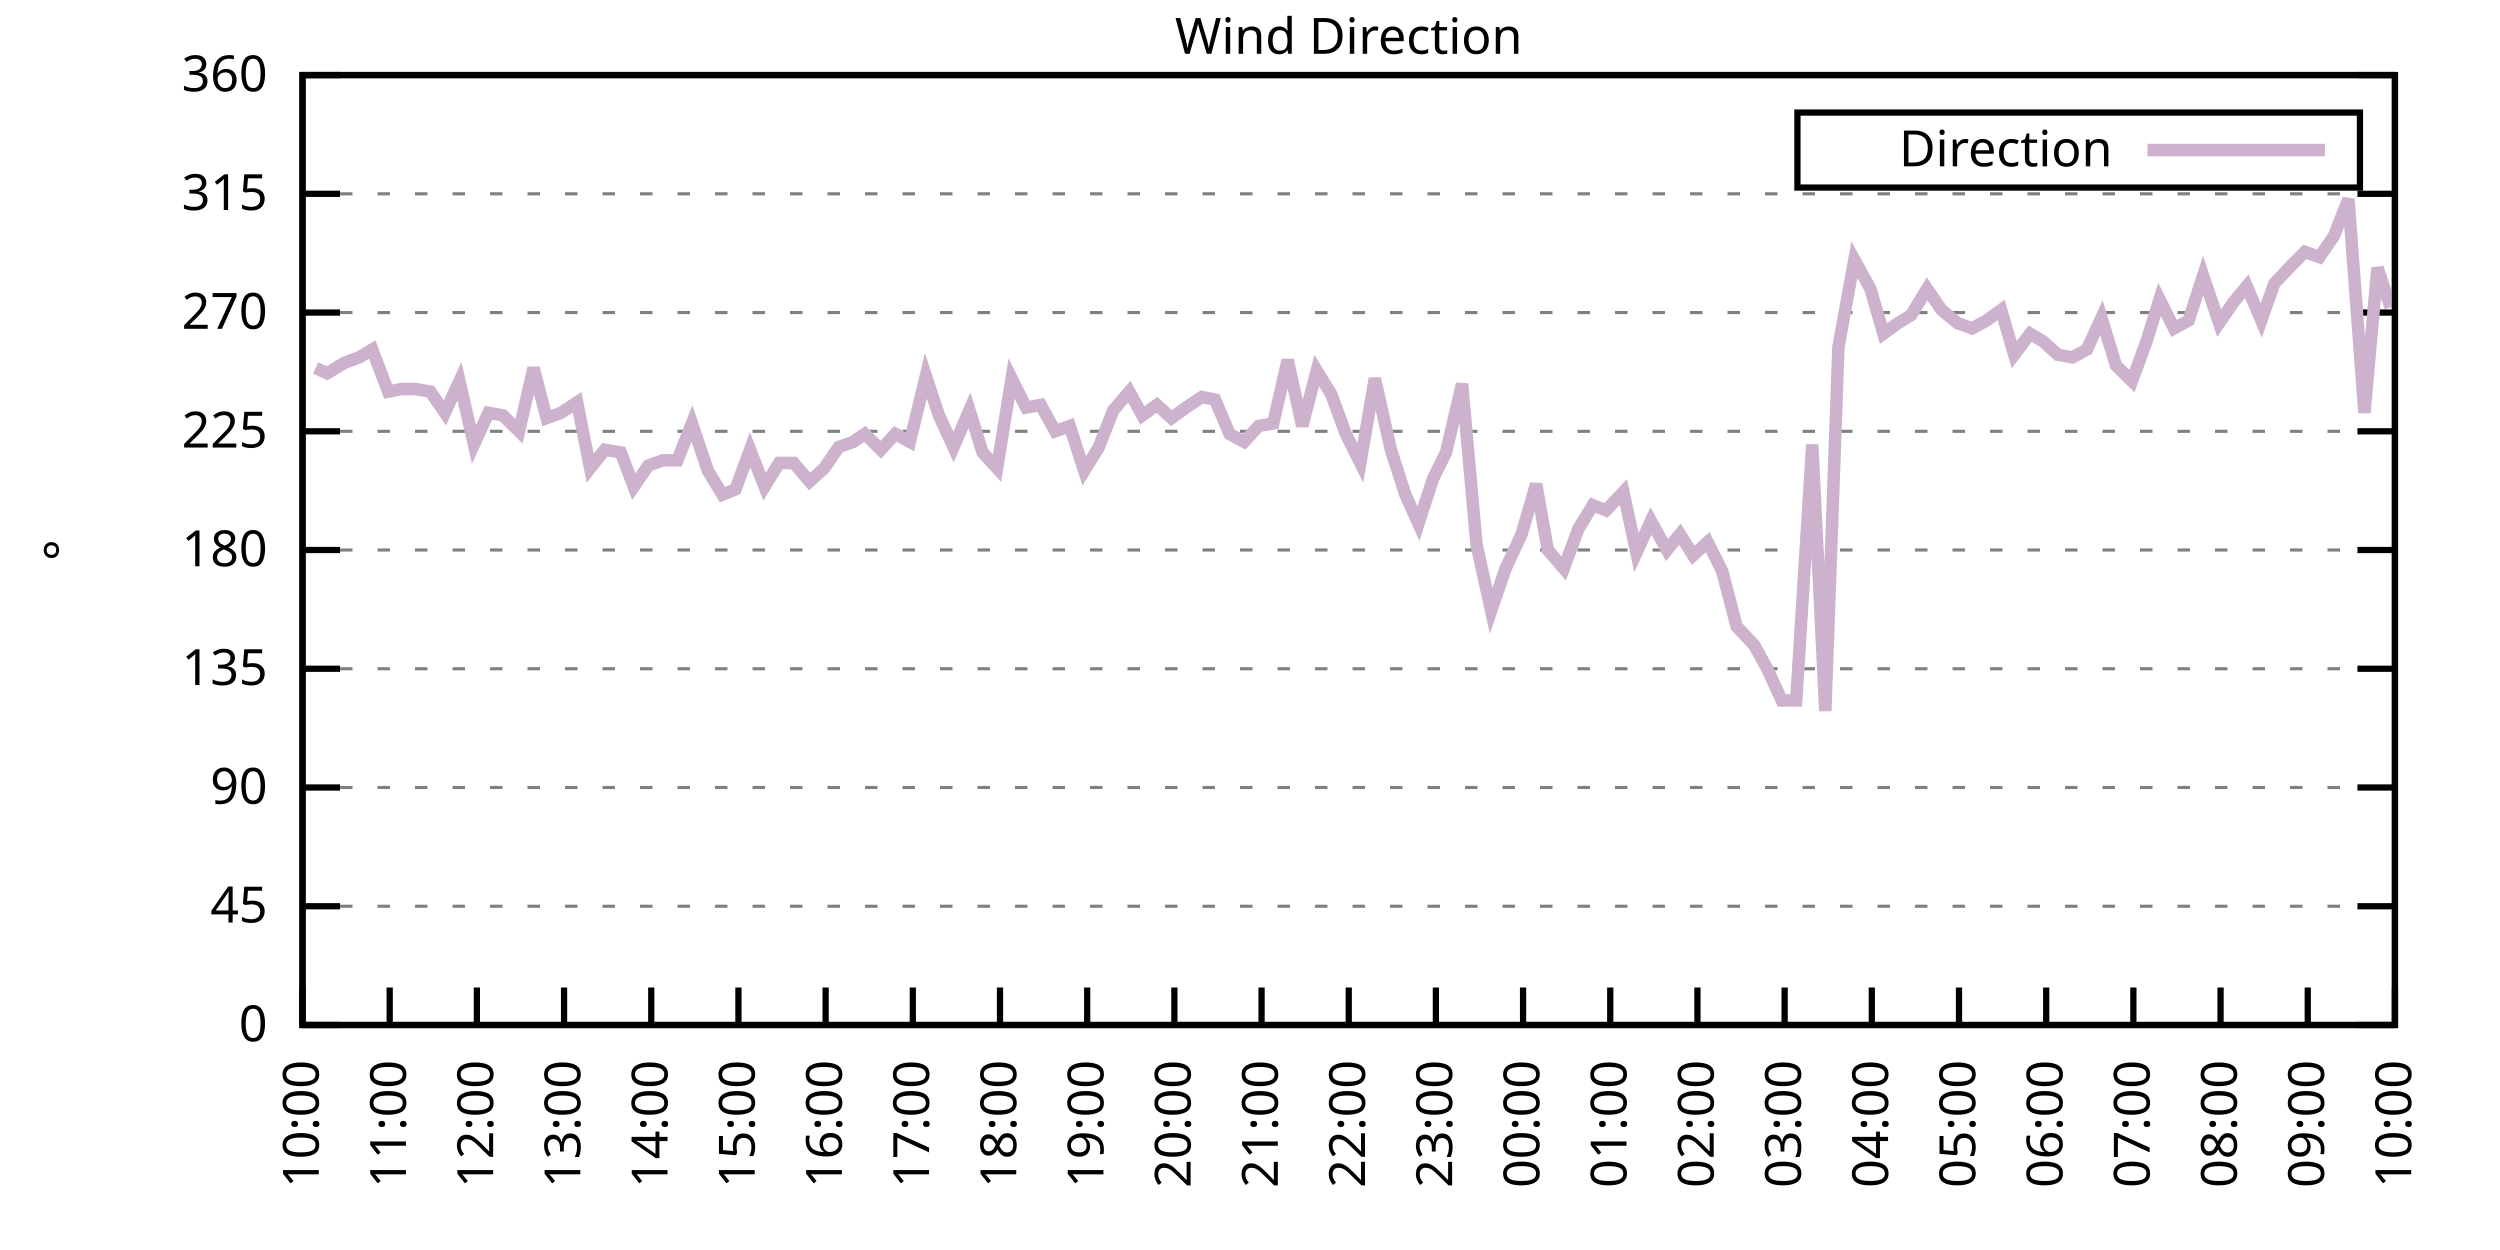
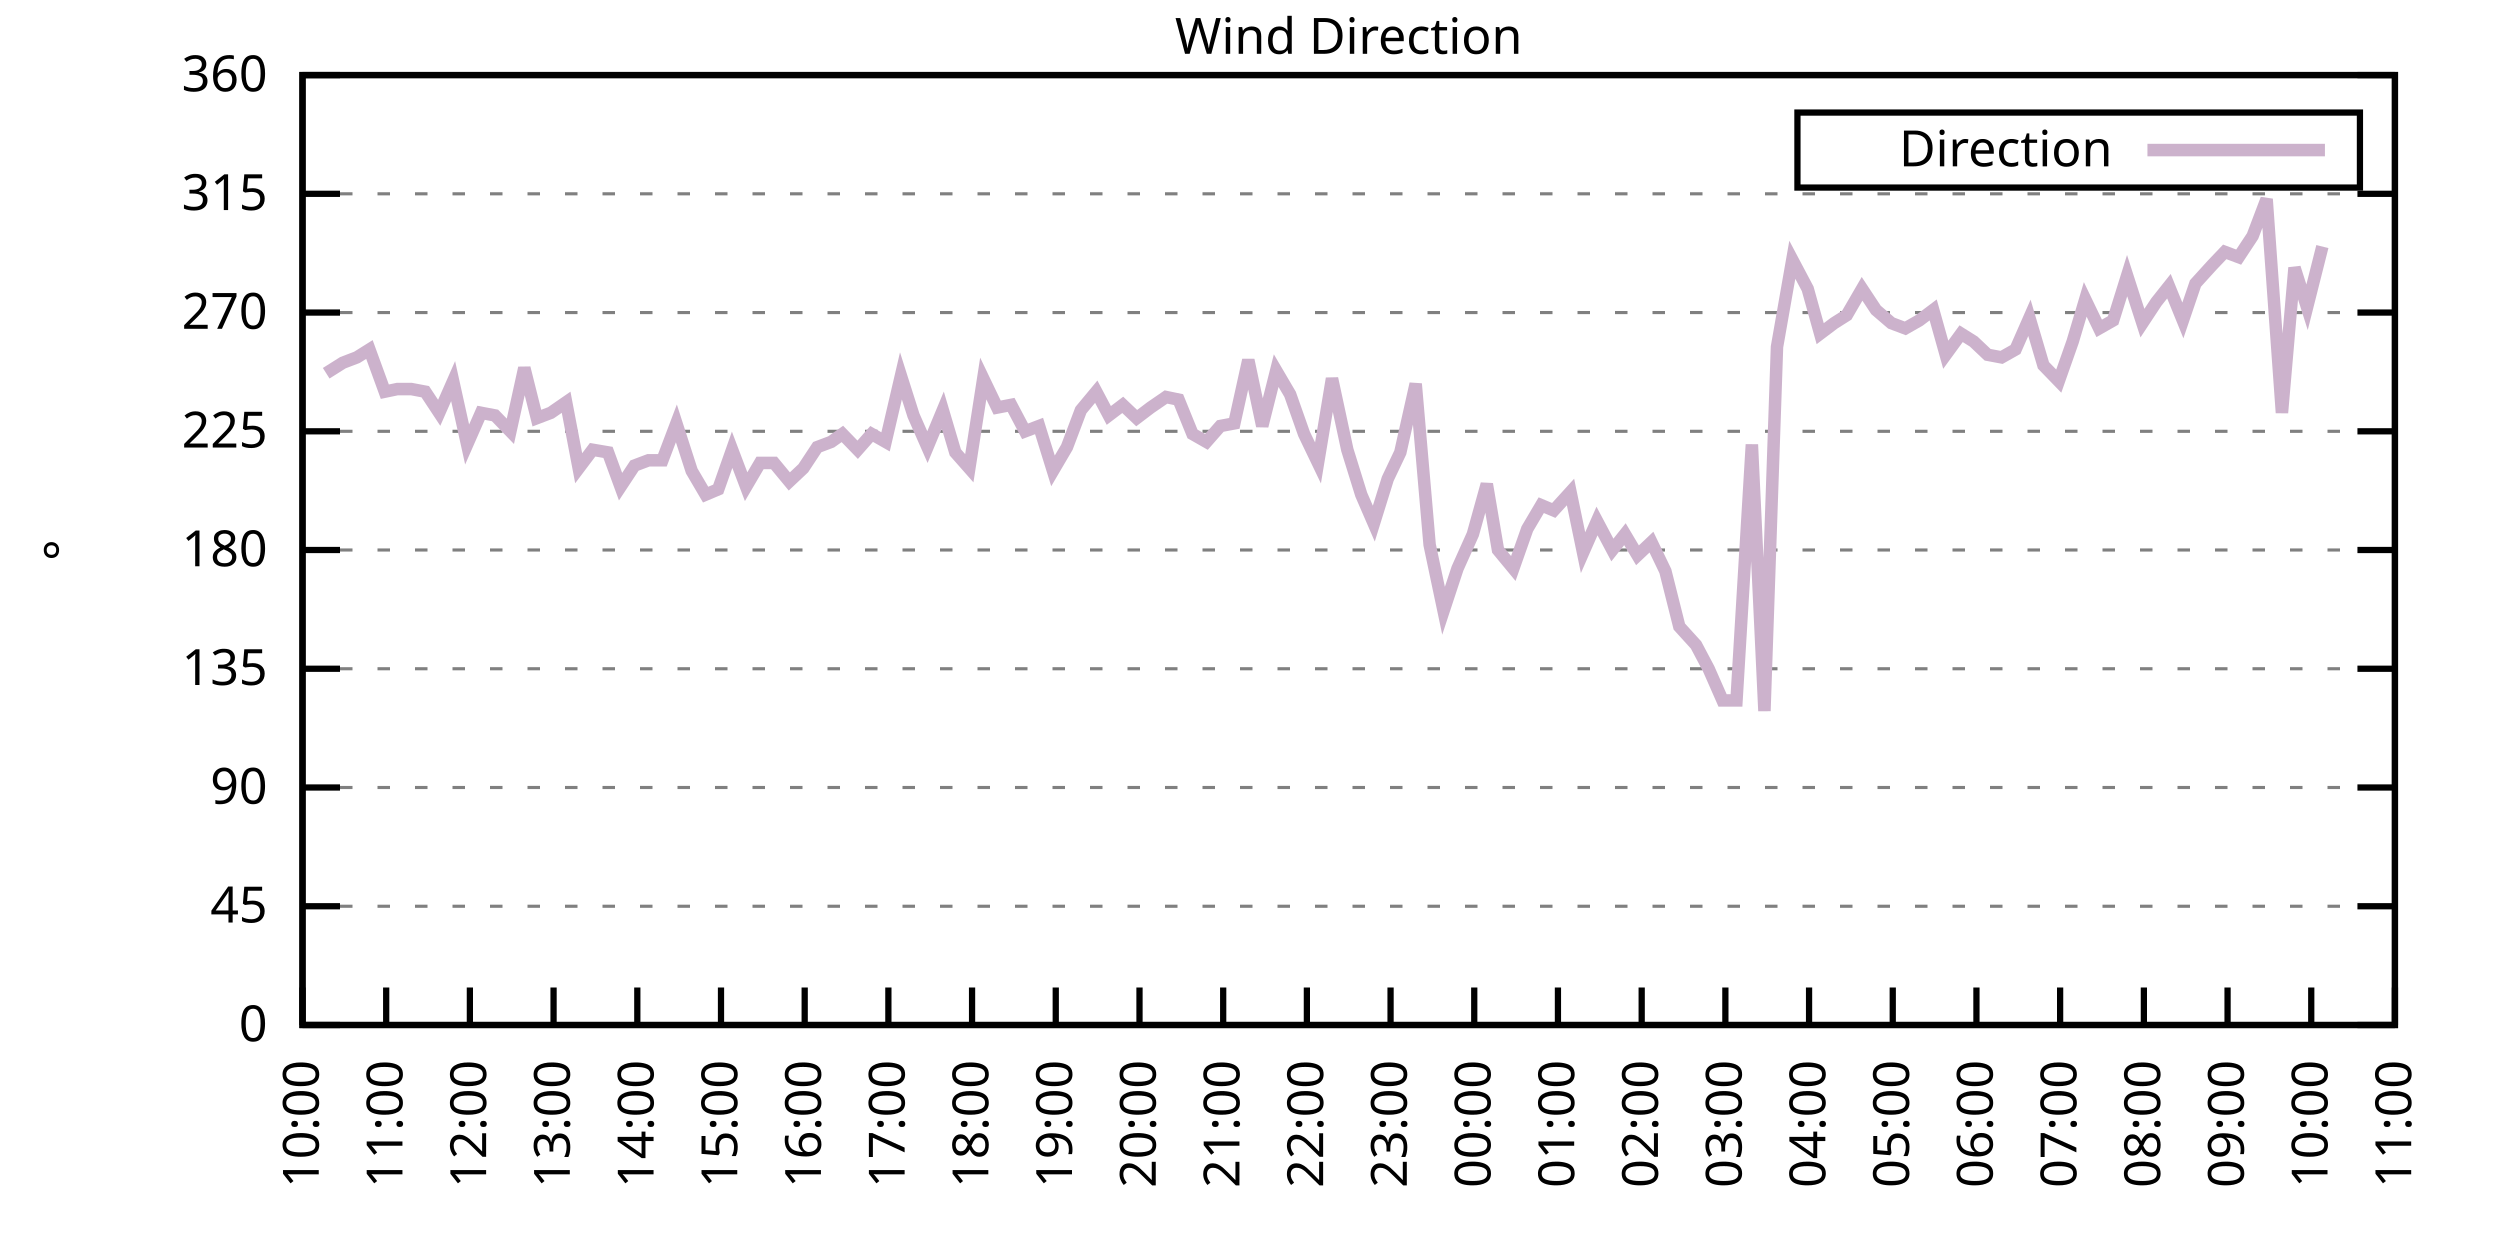
<svg xmlns="http://www.w3.org/2000/svg" xmlns:xlink="http://www.w3.org/1999/xlink" width="400" height="200" viewBox="0 0 400 200">
  <g id="gnuplot_canvas">
    <rect x="0" y="0" width="400" height="200" fill="none" />
    <defs>
      <circle id="gpDot" r="0.5" stroke-width="0.5" stroke="currentColor" />
      <path id="gpPt0" stroke-width="0.333" stroke="currentColor" d="M-1,0 h2 M0,-1 v2" />
      <path id="gpPt1" stroke-width="0.333" stroke="currentColor" d="M-1,-1 L1,1 M1,-1 L-1,1" />
      <path id="gpPt2" stroke-width="0.333" stroke="currentColor" d="M-1,0 L1,0 M0,-1 L0,1 M-1,-1 L1,1 M-1,1 L1,-1" />
      <rect id="gpPt3" stroke-width="0.333" stroke="currentColor" x="-1" y="-1" width="2" height="2" />
      <rect id="gpPt4" stroke-width="0.333" stroke="currentColor" fill="currentColor" x="-1" y="-1" width="2" height="2" />
      <circle id="gpPt5" stroke-width="0.333" stroke="currentColor" cx="0" cy="0" r="1" />
      <use xlink:href="#gpPt5" id="gpPt6" fill="currentColor" stroke="none" />
      <path id="gpPt7" stroke-width="0.333" stroke="currentColor" d="M0,-1.33 L-1.33,0.67 L1.33,0.67 z" />
      <use xlink:href="#gpPt7" id="gpPt8" fill="currentColor" stroke="none" />
      <use xlink:href="#gpPt7" id="gpPt9" stroke="currentColor" transform="rotate(180)" />
      <use xlink:href="#gpPt9" id="gpPt10" fill="currentColor" stroke="none" />
      <use xlink:href="#gpPt3" id="gpPt11" stroke="currentColor" transform="rotate(45)" />
      <use xlink:href="#gpPt11" id="gpPt12" fill="currentColor" stroke="none" />
      <path id="gpPt13" stroke-width="0.333" stroke="currentColor" d="M0,1.330 L1.265,0.411 L0.782,-1.067 L-0.782,-1.076 L-1.265,0.411 z" />
      <use xlink:href="#gpPt13" id="gpPt14" fill="currentColor" stroke="none" />
      <filter id="textbox" filterUnits="objectBoundingBox" x="0" y="0" height="1" width="1">
        <feFlood flood-color="white" flood-opacity="1" result="bgnd" />
        <feComposite in="SourceGraphic" in2="bgnd" operator="atop" />
      </filter>
      <filter id="greybox" filterUnits="objectBoundingBox" x="0" y="0" height="1" width="1">
        <feFlood flood-color="lightgrey" flood-opacity="1" result="grey" />
        <feComposite in="SourceGraphic" in2="grey" operator="atop" />
      </filter>
    </defs>
    <g fill="none" color="white" stroke="currentColor" stroke-width="1.00" stroke-linecap="butt" stroke-linejoin="miter">
</g>
    <g fill="none" color="black" stroke="currentColor" stroke-width="1.00" stroke-linecap="butt" stroke-linejoin="miter">
      <g stroke="none" shape-rendering="crispEdges">
        <polygon fill="rgb(255, 255, 255)" points="48.40,164.00 383.18,164.00 383.18,12.02 48.40,12.02 " />
      </g>
    </g>
    <g fill="none" color="black" stroke="currentColor" stroke-width="1.00" stroke-linecap="butt" stroke-linejoin="miter">
</g>
    <g fill="none" color="black" stroke="black" stroke-width="0.50" stroke-linecap="butt" stroke-linejoin="miter">
</g>
    <g fill="none" color="gray" stroke="currentColor" stroke-width="0.50" stroke-linecap="butt" stroke-linejoin="miter">
      <path stroke="gray" stroke-dasharray="2,4" class="gridline" d="M48.40,164.00 L383.19,164.00  " />
    </g>
    <g fill="none" color="gray" stroke="gray" stroke-width="1.00" stroke-linecap="butt" stroke-linejoin="miter">
</g>
    <g fill="none" color="black" stroke="currentColor" stroke-width="1.00" stroke-linecap="butt" stroke-linejoin="miter">
      <path stroke="black" d="M48.40,164.00 L54.40,164.00 M383.19,164.00 L377.19,164.00  " />
      <g transform="translate(42.80,166.60)" stroke="none" fill="black" font-family="Sans" font-size="8.00" text-anchor="end">
        <text>
          <tspan font-family="Sans"> 0</tspan>
        </text>
      </g>
    </g>
    <g fill="none" color="black" stroke="currentColor" stroke-width="1.00" stroke-linecap="butt" stroke-linejoin="miter">
</g>
    <g fill="none" color="black" stroke="black" stroke-width="0.50" stroke-linecap="butt" stroke-linejoin="miter">
</g>
    <g fill="none" color="gray" stroke="currentColor" stroke-width="0.50" stroke-linecap="butt" stroke-linejoin="miter">
      <path stroke="gray" stroke-dasharray="2,4" class="gridline" d="M48.40,145.00 L383.19,145.00  " />
    </g>
    <g fill="none" color="gray" stroke="gray" stroke-width="1.00" stroke-linecap="butt" stroke-linejoin="miter">
</g>
    <g fill="none" color="black" stroke="currentColor" stroke-width="1.00" stroke-linecap="butt" stroke-linejoin="miter">
      <path stroke="black" d="M48.40,145.00 L54.40,145.00 M383.19,145.00 L377.19,145.00  " />
      <g transform="translate(42.80,147.60)" stroke="none" fill="black" font-family="Sans" font-size="8.00" text-anchor="end">
        <text>
          <tspan font-family="Sans"> 45</tspan>
        </text>
      </g>
    </g>
    <g fill="none" color="black" stroke="currentColor" stroke-width="1.00" stroke-linecap="butt" stroke-linejoin="miter">
</g>
    <g fill="none" color="black" stroke="black" stroke-width="0.50" stroke-linecap="butt" stroke-linejoin="miter">
</g>
    <g fill="none" color="gray" stroke="currentColor" stroke-width="0.50" stroke-linecap="butt" stroke-linejoin="miter">
      <path stroke="gray" stroke-dasharray="2,4" class="gridline" d="M48.40,126.00 L383.19,126.00  " />
    </g>
    <g fill="none" color="gray" stroke="gray" stroke-width="1.00" stroke-linecap="butt" stroke-linejoin="miter">
</g>
    <g fill="none" color="black" stroke="currentColor" stroke-width="1.00" stroke-linecap="butt" stroke-linejoin="miter">
      <path stroke="black" d="M48.40,126.00 L54.40,126.00 M383.19,126.00 L377.19,126.00  " />
      <g transform="translate(42.80,128.60)" stroke="none" fill="black" font-family="Sans" font-size="8.00" text-anchor="end">
        <text>
          <tspan font-family="Sans"> 90</tspan>
        </text>
      </g>
    </g>
    <g fill="none" color="black" stroke="currentColor" stroke-width="1.00" stroke-linecap="butt" stroke-linejoin="miter">
</g>
    <g fill="none" color="black" stroke="black" stroke-width="0.50" stroke-linecap="butt" stroke-linejoin="miter">
</g>
    <g fill="none" color="gray" stroke="currentColor" stroke-width="0.50" stroke-linecap="butt" stroke-linejoin="miter">
      <path stroke="gray" stroke-dasharray="2,4" class="gridline" d="M48.40,107.00 L383.19,107.00  " />
    </g>
    <g fill="none" color="gray" stroke="gray" stroke-width="1.00" stroke-linecap="butt" stroke-linejoin="miter">
</g>
    <g fill="none" color="black" stroke="currentColor" stroke-width="1.00" stroke-linecap="butt" stroke-linejoin="miter">
      <path stroke="black" d="M48.40,107.00 L54.40,107.00 M383.19,107.00 L377.19,107.00  " />
      <g transform="translate(42.80,109.60)" stroke="none" fill="black" font-family="Sans" font-size="8.00" text-anchor="end">
        <text>
          <tspan font-family="Sans"> 135</tspan>
        </text>
      </g>
    </g>
    <g fill="none" color="black" stroke="currentColor" stroke-width="1.00" stroke-linecap="butt" stroke-linejoin="miter">
</g>
    <g fill="none" color="black" stroke="black" stroke-width="0.50" stroke-linecap="butt" stroke-linejoin="miter">
</g>
    <g fill="none" color="gray" stroke="currentColor" stroke-width="0.50" stroke-linecap="butt" stroke-linejoin="miter">
      <path stroke="gray" stroke-dasharray="2,4" class="gridline" d="M48.40,88.00 L383.19,88.00  " />
    </g>
    <g fill="none" color="gray" stroke="gray" stroke-width="1.00" stroke-linecap="butt" stroke-linejoin="miter">
</g>
    <g fill="none" color="black" stroke="currentColor" stroke-width="1.00" stroke-linecap="butt" stroke-linejoin="miter">
      <path stroke="black" d="M48.40,88.00 L54.40,88.00 M383.19,88.00 L377.19,88.00  " />
      <g transform="translate(42.80,90.60)" stroke="none" fill="black" font-family="Sans" font-size="8.00" text-anchor="end">
        <text>
          <tspan font-family="Sans"> 180</tspan>
        </text>
      </g>
    </g>
    <g fill="none" color="black" stroke="currentColor" stroke-width="1.00" stroke-linecap="butt" stroke-linejoin="miter">
</g>
    <g fill="none" color="black" stroke="black" stroke-width="0.50" stroke-linecap="butt" stroke-linejoin="miter">
</g>
    <g fill="none" color="gray" stroke="currentColor" stroke-width="0.50" stroke-linecap="butt" stroke-linejoin="miter">
      <path stroke="gray" stroke-dasharray="2,4" class="gridline" d="M48.40,69.01 L383.19,69.01  " />
    </g>
    <g fill="none" color="gray" stroke="gray" stroke-width="1.00" stroke-linecap="butt" stroke-linejoin="miter">
</g>
    <g fill="none" color="black" stroke="currentColor" stroke-width="1.00" stroke-linecap="butt" stroke-linejoin="miter">
      <path stroke="black" d="M48.40,69.01 L54.40,69.01 M383.19,69.01 L377.19,69.01  " />
      <g transform="translate(42.80,71.61)" stroke="none" fill="black" font-family="Sans" font-size="8.00" text-anchor="end">
        <text>
          <tspan font-family="Sans"> 225</tspan>
        </text>
      </g>
    </g>
    <g fill="none" color="black" stroke="currentColor" stroke-width="1.00" stroke-linecap="butt" stroke-linejoin="miter">
</g>
    <g fill="none" color="black" stroke="black" stroke-width="0.50" stroke-linecap="butt" stroke-linejoin="miter">
</g>
    <g fill="none" color="gray" stroke="currentColor" stroke-width="0.50" stroke-linecap="butt" stroke-linejoin="miter">
      <path stroke="gray" stroke-dasharray="2,4" class="gridline" d="M48.40,50.01 L383.19,50.01  " />
    </g>
    <g fill="none" color="gray" stroke="gray" stroke-width="1.00" stroke-linecap="butt" stroke-linejoin="miter">
</g>
    <g fill="none" color="black" stroke="currentColor" stroke-width="1.00" stroke-linecap="butt" stroke-linejoin="miter">
      <path stroke="black" d="M48.40,50.01 L54.40,50.01 M383.19,50.01 L377.19,50.01  " />
      <g transform="translate(42.80,52.61)" stroke="none" fill="black" font-family="Sans" font-size="8.00" text-anchor="end">
        <text>
          <tspan font-family="Sans"> 270</tspan>
        </text>
      </g>
    </g>
    <g fill="none" color="black" stroke="currentColor" stroke-width="1.00" stroke-linecap="butt" stroke-linejoin="miter">
</g>
    <g fill="none" color="black" stroke="black" stroke-width="0.50" stroke-linecap="butt" stroke-linejoin="miter">
</g>
    <g fill="none" color="gray" stroke="currentColor" stroke-width="0.50" stroke-linecap="butt" stroke-linejoin="miter">
      <path stroke="gray" stroke-dasharray="2,4" class="gridline" d="M48.40,31.01 L383.19,31.01  " />
    </g>
    <g fill="none" color="gray" stroke="gray" stroke-width="1.00" stroke-linecap="butt" stroke-linejoin="miter">
</g>
    <g fill="none" color="black" stroke="currentColor" stroke-width="1.00" stroke-linecap="butt" stroke-linejoin="miter">
      <path stroke="black" d="M48.40,31.01 L54.40,31.01 M383.19,31.01 L377.19,31.01  " />
      <g transform="translate(42.80,33.61)" stroke="none" fill="black" font-family="Sans" font-size="8.00" text-anchor="end">
        <text>
          <tspan font-family="Sans"> 315</tspan>
        </text>
      </g>
    </g>
    <g fill="none" color="black" stroke="currentColor" stroke-width="1.00" stroke-linecap="butt" stroke-linejoin="miter">
</g>
    <g fill="none" color="black" stroke="black" stroke-width="0.50" stroke-linecap="butt" stroke-linejoin="miter">
</g>
    <g fill="none" color="gray" stroke="currentColor" stroke-width="0.50" stroke-linecap="butt" stroke-linejoin="miter">
      <path stroke="gray" stroke-dasharray="2,4" class="gridline" d="M48.40,12.01 L383.19,12.01  " />
    </g>
    <g fill="none" color="gray" stroke="gray" stroke-width="1.00" stroke-linecap="butt" stroke-linejoin="miter">
</g>
    <g fill="none" color="black" stroke="currentColor" stroke-width="1.00" stroke-linecap="butt" stroke-linejoin="miter">
      <path stroke="black" d="M48.40,12.01 L54.40,12.01 M383.19,12.01 L377.19,12.01  " />
      <g transform="translate(42.80,14.61)" stroke="none" fill="black" font-family="Sans" font-size="8.00" text-anchor="end">
        <text>
          <tspan font-family="Sans"> 360</tspan>
        </text>
      </g>
    </g>
    <g fill="none" color="black" stroke="currentColor" stroke-width="1.00" stroke-linecap="butt" stroke-linejoin="miter">
      <path stroke="black" d="M48.40,164.00 L48.40,158.00  " />
      <g transform="translate(51.00,169.60) rotate(270.00)" stroke="none" fill="black" font-family="Sans" font-size="8.00" text-anchor="end">
        <text>
          <tspan font-family="Sans">10:00</tspan>
        </text>
      </g>
    </g>
    <g fill="none" color="black" stroke="currentColor" stroke-width="1.00" stroke-linecap="butt" stroke-linejoin="miter">
-       <path stroke="black" d="M62.35,164.00 L62.35,158.00  " />
-       <g transform="translate(64.95,169.60) rotate(270.00)" stroke="none" fill="black" font-family="Sans" font-size="8.00" text-anchor="end">
+       <path stroke="black" d="M61.79,164.00 L61.79,158.00  " />
+       <g transform="translate(64.39,169.60) rotate(270.00)" stroke="none" fill="black" font-family="Sans" font-size="8.00" text-anchor="end">
        <text>
          <tspan font-family="Sans">11:00</tspan>
        </text>
      </g>
    </g>
    <g fill="none" color="black" stroke="currentColor" stroke-width="1.00" stroke-linecap="butt" stroke-linejoin="miter">
-       <path stroke="black" d="M76.30,164.00 L76.30,158.00  " />
-       <g transform="translate(78.90,169.60) rotate(270.00)" stroke="none" fill="black" font-family="Sans" font-size="8.00" text-anchor="end">
+       <path stroke="black" d="M75.18,164.00 L75.18,158.00  " />
+       <g transform="translate(77.78,169.60) rotate(270.00)" stroke="none" fill="black" font-family="Sans" font-size="8.00" text-anchor="end">
        <text>
          <tspan font-family="Sans">12:00</tspan>
        </text>
      </g>
    </g>
    <g fill="none" color="black" stroke="currentColor" stroke-width="1.00" stroke-linecap="butt" stroke-linejoin="miter">
-       <path stroke="black" d="M90.25,164.00 L90.25,158.00  " />
-       <g transform="translate(92.85,169.60) rotate(270.00)" stroke="none" fill="black" font-family="Sans" font-size="8.00" text-anchor="end">
+       <path stroke="black" d="M88.57,164.00 L88.57,158.00  " />
+       <g transform="translate(91.17,169.60) rotate(270.00)" stroke="none" fill="black" font-family="Sans" font-size="8.00" text-anchor="end">
        <text>
          <tspan font-family="Sans">13:00</tspan>
        </text>
      </g>
    </g>
    <g fill="none" color="black" stroke="currentColor" stroke-width="1.00" stroke-linecap="butt" stroke-linejoin="miter">
-       <path stroke="black" d="M104.20,164.00 L104.20,158.00  " />
-       <g transform="translate(106.80,169.60) rotate(270.00)" stroke="none" fill="black" font-family="Sans" font-size="8.00" text-anchor="end">
+       <path stroke="black" d="M101.97,164.00 L101.97,158.00  " />
+       <g transform="translate(104.57,169.60) rotate(270.00)" stroke="none" fill="black" font-family="Sans" font-size="8.00" text-anchor="end">
        <text>
          <tspan font-family="Sans">14:00</tspan>
        </text>
      </g>
    </g>
    <g fill="none" color="black" stroke="currentColor" stroke-width="1.00" stroke-linecap="butt" stroke-linejoin="miter">
-       <path stroke="black" d="M118.15,164.00 L118.15,158.00  " />
-       <g transform="translate(120.75,169.60) rotate(270.00)" stroke="none" fill="black" font-family="Sans" font-size="8.00" text-anchor="end">
+       <path stroke="black" d="M115.36,164.00 L115.36,158.00  " />
+       <g transform="translate(117.96,169.60) rotate(270.00)" stroke="none" fill="black" font-family="Sans" font-size="8.00" text-anchor="end">
        <text>
          <tspan font-family="Sans">15:00</tspan>
        </text>
      </g>
    </g>
    <g fill="none" color="black" stroke="currentColor" stroke-width="1.00" stroke-linecap="butt" stroke-linejoin="miter">
-       <path stroke="black" d="M132.10,164.00 L132.10,158.00  " />
-       <g transform="translate(134.70,169.60) rotate(270.00)" stroke="none" fill="black" font-family="Sans" font-size="8.00" text-anchor="end">
+       <path stroke="black" d="M128.75,164.00 L128.75,158.00  " />
+       <g transform="translate(131.35,169.60) rotate(270.00)" stroke="none" fill="black" font-family="Sans" font-size="8.00" text-anchor="end">
        <text>
          <tspan font-family="Sans">16:00</tspan>
        </text>
      </g>
    </g>
    <g fill="none" color="black" stroke="currentColor" stroke-width="1.00" stroke-linecap="butt" stroke-linejoin="miter">
-       <path stroke="black" d="M146.05,164.00 L146.05,158.00  " />
-       <g transform="translate(148.65,169.60) rotate(270.00)" stroke="none" fill="black" font-family="Sans" font-size="8.00" text-anchor="end">
+       <path stroke="black" d="M142.14,164.00 L142.14,158.00  " />
+       <g transform="translate(144.74,169.60) rotate(270.00)" stroke="none" fill="black" font-family="Sans" font-size="8.00" text-anchor="end">
        <text>
          <tspan font-family="Sans">17:00</tspan>
        </text>
      </g>
    </g>
    <g fill="none" color="black" stroke="currentColor" stroke-width="1.00" stroke-linecap="butt" stroke-linejoin="miter">
-       <path stroke="black" d="M160.00,164.00 L160.00,158.00  " />
-       <g transform="translate(162.60,169.60) rotate(270.00)" stroke="none" fill="black" font-family="Sans" font-size="8.00" text-anchor="end">
+       <path stroke="black" d="M155.53,164.00 L155.53,158.00  " />
+       <g transform="translate(158.13,169.60) rotate(270.00)" stroke="none" fill="black" font-family="Sans" font-size="8.00" text-anchor="end">
        <text>
          <tspan font-family="Sans">18:00</tspan>
        </text>
      </g>
    </g>
    <g fill="none" color="black" stroke="currentColor" stroke-width="1.00" stroke-linecap="butt" stroke-linejoin="miter">
-       <path stroke="black" d="M173.95,164.00 L173.95,158.00  " />
-       <g transform="translate(176.55,169.60) rotate(270.00)" stroke="none" fill="black" font-family="Sans" font-size="8.00" text-anchor="end">
+       <path stroke="black" d="M168.92,164.00 L168.92,158.00  " />
+       <g transform="translate(171.52,169.60) rotate(270.00)" stroke="none" fill="black" font-family="Sans" font-size="8.00" text-anchor="end">
        <text>
          <tspan font-family="Sans">19:00</tspan>
        </text>
      </g>
    </g>
    <g fill="none" color="black" stroke="currentColor" stroke-width="1.00" stroke-linecap="butt" stroke-linejoin="miter">
-       <path stroke="black" d="M187.90,164.00 L187.90,158.00  " />
-       <g transform="translate(190.50,169.60) rotate(270.00)" stroke="none" fill="black" font-family="Sans" font-size="8.00" text-anchor="end">
+       <path stroke="black" d="M182.32,164.00 L182.32,158.00  " />
+       <g transform="translate(184.92,169.60) rotate(270.00)" stroke="none" fill="black" font-family="Sans" font-size="8.00" text-anchor="end">
        <text>
          <tspan font-family="Sans">20:00</tspan>
        </text>
      </g>
    </g>
    <g fill="none" color="black" stroke="currentColor" stroke-width="1.00" stroke-linecap="butt" stroke-linejoin="miter">
-       <path stroke="black" d="M201.85,164.00 L201.85,158.00  " />
-       <g transform="translate(204.45,169.60) rotate(270.00)" stroke="none" fill="black" font-family="Sans" font-size="8.00" text-anchor="end">
+       <path stroke="black" d="M195.71,164.00 L195.71,158.00  " />
+       <g transform="translate(198.31,169.60) rotate(270.00)" stroke="none" fill="black" font-family="Sans" font-size="8.00" text-anchor="end">
        <text>
          <tspan font-family="Sans">21:00</tspan>
        </text>
      </g>
    </g>
    <g fill="none" color="black" stroke="currentColor" stroke-width="1.00" stroke-linecap="butt" stroke-linejoin="miter">
-       <path stroke="black" d="M215.80,164.00 L215.80,158.00  " />
-       <g transform="translate(218.40,169.60) rotate(270.00)" stroke="none" fill="black" font-family="Sans" font-size="8.00" text-anchor="end">
+       <path stroke="black" d="M209.10,164.00 L209.10,158.00  " />
+       <g transform="translate(211.70,169.60) rotate(270.00)" stroke="none" fill="black" font-family="Sans" font-size="8.00" text-anchor="end">
        <text>
          <tspan font-family="Sans">22:00</tspan>
        </text>
      </g>
    </g>
    <g fill="none" color="black" stroke="currentColor" stroke-width="1.00" stroke-linecap="butt" stroke-linejoin="miter">
-       <path stroke="black" d="M229.74,164.00 L229.74,158.00  " />
-       <g transform="translate(232.34,169.60) rotate(270.00)" stroke="none" fill="black" font-family="Sans" font-size="8.00" text-anchor="end">
+       <path stroke="black" d="M222.49,164.00 L222.49,158.00  " />
+       <g transform="translate(225.09,169.60) rotate(270.00)" stroke="none" fill="black" font-family="Sans" font-size="8.00" text-anchor="end">
        <text>
          <tspan font-family="Sans">23:00</tspan>
        </text>
      </g>
    </g>
    <g fill="none" color="black" stroke="currentColor" stroke-width="1.00" stroke-linecap="butt" stroke-linejoin="miter">
-       <path stroke="black" d="M243.69,164.00 L243.69,158.00  " />
-       <g transform="translate(246.29,169.60) rotate(270.00)" stroke="none" fill="black" font-family="Sans" font-size="8.00" text-anchor="end">
+       <path stroke="black" d="M235.88,164.00 L235.88,158.00  " />
+       <g transform="translate(238.48,169.60) rotate(270.00)" stroke="none" fill="black" font-family="Sans" font-size="8.00" text-anchor="end">
        <text>
          <tspan font-family="Sans">00:00</tspan>
        </text>
      </g>
    </g>
    <g fill="none" color="black" stroke="currentColor" stroke-width="1.00" stroke-linecap="butt" stroke-linejoin="miter">
-       <path stroke="black" d="M257.64,164.00 L257.64,158.00  " />
-       <g transform="translate(260.24,169.60) rotate(270.00)" stroke="none" fill="black" font-family="Sans" font-size="8.00" text-anchor="end">
+       <path stroke="black" d="M249.27,164.00 L249.27,158.00  " />
+       <g transform="translate(251.87,169.60) rotate(270.00)" stroke="none" fill="black" font-family="Sans" font-size="8.00" text-anchor="end">
        <text>
          <tspan font-family="Sans">01:00</tspan>
        </text>
      </g>
    </g>
    <g fill="none" color="black" stroke="currentColor" stroke-width="1.00" stroke-linecap="butt" stroke-linejoin="miter">
-       <path stroke="black" d="M271.59,164.00 L271.59,158.00  " />
-       <g transform="translate(274.19,169.60) rotate(270.00)" stroke="none" fill="black" font-family="Sans" font-size="8.00" text-anchor="end">
+       <path stroke="black" d="M262.67,164.00 L262.67,158.00  " />
+       <g transform="translate(265.27,169.60) rotate(270.00)" stroke="none" fill="black" font-family="Sans" font-size="8.00" text-anchor="end">
        <text>
          <tspan font-family="Sans">02:00</tspan>
        </text>
      </g>
    </g>
    <g fill="none" color="black" stroke="currentColor" stroke-width="1.00" stroke-linecap="butt" stroke-linejoin="miter">
-       <path stroke="black" d="M285.54,164.00 L285.54,158.00  " />
-       <g transform="translate(288.14,169.60) rotate(270.00)" stroke="none" fill="black" font-family="Sans" font-size="8.00" text-anchor="end">
+       <path stroke="black" d="M276.06,164.00 L276.06,158.00  " />
+       <g transform="translate(278.66,169.60) rotate(270.00)" stroke="none" fill="black" font-family="Sans" font-size="8.00" text-anchor="end">
        <text>
          <tspan font-family="Sans">03:00</tspan>
        </text>
      </g>
    </g>
    <g fill="none" color="black" stroke="currentColor" stroke-width="1.00" stroke-linecap="butt" stroke-linejoin="miter">
-       <path stroke="black" d="M299.49,164.00 L299.49,158.00  " />
-       <g transform="translate(302.09,169.60) rotate(270.00)" stroke="none" fill="black" font-family="Sans" font-size="8.00" text-anchor="end">
+       <path stroke="black" d="M289.45,164.00 L289.45,158.00  " />
+       <g transform="translate(292.05,169.60) rotate(270.00)" stroke="none" fill="black" font-family="Sans" font-size="8.00" text-anchor="end">
        <text>
          <tspan font-family="Sans">04:00</tspan>
        </text>
      </g>
    </g>
    <g fill="none" color="black" stroke="currentColor" stroke-width="1.00" stroke-linecap="butt" stroke-linejoin="miter">
-       <path stroke="black" d="M313.44,164.00 L313.44,158.00  " />
-       <g transform="translate(316.04,169.60) rotate(270.00)" stroke="none" fill="black" font-family="Sans" font-size="8.00" text-anchor="end">
+       <path stroke="black" d="M302.84,164.00 L302.84,158.00  " />
+       <g transform="translate(305.44,169.60) rotate(270.00)" stroke="none" fill="black" font-family="Sans" font-size="8.00" text-anchor="end">
        <text>
          <tspan font-family="Sans">05:00</tspan>
        </text>
      </g>
    </g>
    <g fill="none" color="black" stroke="currentColor" stroke-width="1.00" stroke-linecap="butt" stroke-linejoin="miter">
-       <path stroke="black" d="M327.39,164.00 L327.39,158.00  " />
-       <g transform="translate(329.99,169.60) rotate(270.00)" stroke="none" fill="black" font-family="Sans" font-size="8.00" text-anchor="end">
+       <path stroke="black" d="M316.23,164.00 L316.23,158.00  " />
+       <g transform="translate(318.83,169.60) rotate(270.00)" stroke="none" fill="black" font-family="Sans" font-size="8.00" text-anchor="end">
        <text>
          <tspan font-family="Sans">06:00</tspan>
        </text>
      </g>
    </g>
    <g fill="none" color="black" stroke="currentColor" stroke-width="1.00" stroke-linecap="butt" stroke-linejoin="miter">
-       <path stroke="black" d="M341.34,164.00 L341.34,158.00  " />
-       <g transform="translate(343.94,169.60) rotate(270.00)" stroke="none" fill="black" font-family="Sans" font-size="8.00" text-anchor="end">
+       <path stroke="black" d="M329.62,164.00 L329.62,158.00  " />
+       <g transform="translate(332.22,169.60) rotate(270.00)" stroke="none" fill="black" font-family="Sans" font-size="8.00" text-anchor="end">
        <text>
          <tspan font-family="Sans">07:00</tspan>
        </text>
      </g>
    </g>
    <g fill="none" color="black" stroke="currentColor" stroke-width="1.00" stroke-linecap="butt" stroke-linejoin="miter">
-       <path stroke="black" d="M355.29,164.00 L355.29,158.00  " />
-       <g transform="translate(357.89,169.60) rotate(270.00)" stroke="none" fill="black" font-family="Sans" font-size="8.00" text-anchor="end">
+       <path stroke="black" d="M343.02,164.00 L343.02,158.00  " />
+       <g transform="translate(345.62,169.60) rotate(270.00)" stroke="none" fill="black" font-family="Sans" font-size="8.00" text-anchor="end">
        <text>
          <tspan font-family="Sans">08:00</tspan>
        </text>
      </g>
    </g>
    <g fill="none" color="black" stroke="currentColor" stroke-width="1.00" stroke-linecap="butt" stroke-linejoin="miter">
-       <path stroke="black" d="M369.24,164.00 L369.24,158.00  " />
-       <g transform="translate(371.84,169.60) rotate(270.00)" stroke="none" fill="black" font-family="Sans" font-size="8.00" text-anchor="end">
+       <path stroke="black" d="M356.41,164.00 L356.41,158.00  " />
+       <g transform="translate(359.01,169.60) rotate(270.00)" stroke="none" fill="black" font-family="Sans" font-size="8.00" text-anchor="end">
        <text>
          <tspan font-family="Sans">09:00</tspan>
+         </text>
+       </g>
+     </g>
+     <g fill="none" color="black" stroke="currentColor" stroke-width="1.00" stroke-linecap="butt" stroke-linejoin="miter">
+       <path stroke="black" d="M369.80,164.00 L369.80,158.00  " />
+       <g transform="translate(372.40,169.60) rotate(270.00)" stroke="none" fill="black" font-family="Sans" font-size="8.00" text-anchor="end">
+         <text>
+           <tspan font-family="Sans">10:00</tspan>
        </text>
      </g>
    </g>
    <g fill="none" color="black" stroke="currentColor" stroke-width="1.00" stroke-linecap="butt" stroke-linejoin="miter">
      <path stroke="black" d="M383.19,164.00 L383.19,158.00  " />
      <g transform="translate(385.79,169.60) rotate(270.00)" stroke="none" fill="black" font-family="Sans" font-size="8.00" text-anchor="end">
        <text>
-           <tspan font-family="Sans">10:00</tspan>
+           <tspan font-family="Sans">11:00</tspan>
        </text>
      </g>
    </g>
    <g fill="none" color="black" stroke="currentColor" stroke-width="1.00" stroke-linecap="butt" stroke-linejoin="miter">
</g>
    <g fill="none" color="black" stroke="currentColor" stroke-width="1.00" stroke-linecap="butt" stroke-linejoin="miter">
      <path stroke="black" d="M48.40,12.01 L48.40,164.00 L383.19,164.00 L383.19,12.01 L48.40,12.01 Z  " />
    </g>
    <g fill="none" color="black" stroke="currentColor" stroke-width="1.00" stroke-linecap="butt" stroke-linejoin="miter">
</g>
    <g fill="none" color="black" stroke="currentColor" stroke-width="1.00" stroke-linecap="butt" stroke-linejoin="miter">
      <path stroke="black" d="M287.59,30.01 L287.59,18.01 L377.59,18.01 L377.59,30.01 L287.59,30.01 Z  " />
    </g>
    <g id="Wind_direction_plot_1">
      <g fill="none" color="white" stroke="black" stroke-width="2.00" stroke-linecap="butt" stroke-linejoin="miter">
</g>
      <g fill="none" color="black" stroke="currentColor" stroke-width="2.00" stroke-linecap="butt" stroke-linejoin="miter">
        <g transform="translate(337.99,26.61)" stroke="none" fill="black" font-family="Sans" font-size="8.00" text-anchor="end">
          <text>
            <tspan font-family="Sans">Direction</tspan>
          </text>
        </g>
      </g>
      <g fill="none" color="black" stroke="currentColor" stroke-width="2.00" stroke-linecap="butt" stroke-linejoin="miter">
-         <path stroke="rgb(204, 178, 204)" d="M343.59,24.01 L371.99,24.01 M50.49,58.87 L52.35,59.72 L55.14,58.03 L57.47,57.18 L59.56,55.92 L62.12,62.67   L64.21,62.25 L66.53,62.25 L68.86,62.67 L71.18,66.05 L73.51,60.98 L75.83,71.12 L78.16,66.05 L80.48,66.47   L83.04,69.01 L85.37,58.87 L87.46,66.90 L89.78,66.05 L92.34,64.36 L94.43,74.92 L96.76,71.96 L99.32,72.38   L101.41,77.87 L103.73,74.49 L106.06,73.65 L108.38,73.65 L110.71,67.74 L113.27,75.34 L115.59,79.14 L117.68,78.29   L120.01,71.96 L122.33,77.87 L124.66,74.07 L126.98,74.07 L129.54,77.03 L131.87,74.92 L134.19,71.54 L136.51,70.70   L138.37,69.43 L140.93,71.96 L143.26,69.43 L145.58,70.70 L148.14,60.14 L150.23,66.47 L152.56,71.54 L155.11,65.63   L157.21,72.38 L159.53,74.92 L161.86,60.56 L164.18,65.21 L166.51,64.78 L168.83,69.01 L171.16,68.16 L173.48,75.34   L175.81,71.54 L178.13,65.63 L180.69,62.67 L182.78,66.47 L185.11,64.78 L187.43,66.90 L189.76,65.21 L192.31,63.52   L194.41,63.94 L196.73,69.43 L199.06,70.70 L201.38,68.16 L203.71,67.74 L206.03,57.61 L208.36,68.16 L210.68,59.30   L213.01,63.10 L215.33,69.43 L217.65,74.07 L219.98,60.56 L222.54,71.96 L224.86,79.14 L226.95,83.78 L229.28,76.61   L231.37,72.38 L233.93,61.41 L236.25,87.16 L238.58,97.72 L240.90,90.96 L243.46,85.47 L245.79,77.45 L247.65,88.00   L250.20,90.96 L252.53,84.63 L254.85,80.83 L256.95,81.67 L259.74,78.72 L261.83,88.43 L264.15,83.36 L266.71,88.00   L268.80,85.47 L270.90,88.85 L273.22,86.74 L275.55,91.38 L277.87,100.25 L280.66,103.20 L282.75,107.00 L285.08,112.07   L287.40,112.07 L289.96,71.12 L292.05,113.76 L294.15,55.50 L296.70,41.56 L299.26,46.21 L301.35,53.39 L303.68,51.70   L305.77,50.43 L308.33,46.21 L310.65,49.59 L313.21,51.70 L315.53,52.54 L317.86,51.27 L320.18,49.59 L322.28,56.76   L324.83,53.39 L326.93,54.65 L329.25,56.76 L331.58,57.18 L333.90,55.92 L336.23,50.85 L338.55,58.45 L341.11,60.98   L343.43,54.65 L345.53,47.90 L347.85,52.54 L350.18,51.27 L352.50,44.10 L355.06,51.70 L357.38,48.32 L359.48,45.79   L361.80,51.27 L363.89,45.36 L366.68,42.41 L368.78,40.30 L371.10,41.14 L373.43,37.76 L375.75,31.85 L378.31,66.05   L380.40,42.83 L382.49,49.16  " />
+         <path stroke="rgb(204, 178, 204)" d="M343.59,24.01 L371.99,24.01 M52.19,59.72 L54.87,58.03 L57.10,57.18 L59.11,55.92 L61.57,62.67 L63.58,62.25   L65.81,62.25 L68.04,62.67 L70.27,66.05 L72.50,60.98 L74.74,71.12 L76.97,66.05 L79.20,66.47 L81.66,69.01   L83.89,58.87 L85.90,66.90 L88.13,66.05 L90.58,64.36 L92.59,74.92 L94.82,71.96 L97.28,72.38 L99.29,77.87   L101.52,74.49 L103.75,73.65 L105.98,73.65 L108.22,67.74 L110.67,75.34 L112.90,79.14 L114.91,78.29 L117.14,71.96   L119.38,77.87 L121.61,74.07 L123.84,74.07 L126.29,77.03 L128.53,74.92 L130.76,71.54 L132.99,70.70 L134.78,69.43   L137.23,71.96 L139.46,69.43 L141.69,70.70 L144.15,60.14 L146.16,66.47 L148.39,71.54 L150.85,65.63 L152.85,72.38   L155.09,74.92 L157.32,60.56 L159.55,65.21 L161.78,64.78 L164.01,69.01 L166.25,68.16 L168.48,75.34 L170.71,71.54   L172.94,65.63 L175.40,62.67 L177.41,66.47 L179.64,64.78 L181.87,66.90 L184.10,65.21 L186.56,63.52 L188.57,63.94   L190.80,69.43 L193.03,70.70 L195.26,68.16 L197.49,67.74 L199.73,57.61 L201.96,68.16 L204.19,59.30 L206.42,63.10   L208.65,69.43 L210.88,74.07 L213.12,60.56 L215.57,71.96 L217.80,79.14 L219.81,83.78 L222.04,76.61 L224.05,72.38   L226.51,61.41 L228.74,87.16 L230.97,97.72 L233.20,90.96 L235.66,85.47 L237.89,77.45 L239.68,88.00 L242.13,90.96   L244.36,84.63 L246.60,80.83 L248.60,81.67 L251.28,78.72 L253.29,88.43 L255.52,83.36 L257.98,88.00 L259.99,85.47   L262.00,88.85 L264.23,86.74 L266.46,91.38 L268.69,100.25 L271.37,103.20 L273.38,107.00 L275.61,112.07 L277.84,112.07   L280.30,71.12 L282.31,113.76 L284.32,55.50 L286.77,41.56 L289.23,46.21 L291.23,53.39 L293.47,51.70 L295.48,50.43   L297.93,46.21 L300.16,49.59 L302.62,51.70 L304.85,52.54 L307.08,51.27 L309.31,49.59 L311.32,56.76 L313.78,53.39   L315.79,54.65 L318.02,56.76 L320.25,57.18 L322.48,55.92 L324.71,50.85 L326.95,58.45 L329.40,60.98 L331.63,54.65   L333.64,47.90 L335.87,52.54 L338.10,51.27 L340.34,44.10 L342.79,51.70 L345.02,48.32 L347.03,45.79 L349.26,51.27   L351.27,45.36 L353.95,42.41 L355.96,40.30 L358.19,41.14 L360.42,37.76 L362.66,31.85 L365.11,66.05 L367.12,42.83   L369.13,49.16 L371.58,39.45  " />
      </g>
    </g>
    <g fill="none" color="black" stroke="currentColor" stroke-width="2.00" stroke-linecap="butt" stroke-linejoin="miter">
</g>
    <g fill="none" color="black" stroke="black" stroke-width="1.00" stroke-linecap="butt" stroke-linejoin="miter">
</g>
    <g fill="none" color="black" stroke="currentColor" stroke-width="1.00" stroke-linecap="butt" stroke-linejoin="miter">
      <path stroke="black" d="M48.40,12.01 L48.40,164.00 L383.19,164.00 L383.19,12.01 L48.40,12.01 Z  " />
      <g transform="translate(12.80,88.01) rotate(270.00)" stroke="none" fill="black" font-family="Sans" font-size="8.00" text-anchor="middle">
        <text>
          <tspan font-family="Sans">°</tspan>
        </text>
      </g>
    </g>
    <g fill="none" color="black" stroke="currentColor" stroke-width="1.00" stroke-linecap="butt" stroke-linejoin="miter">
</g>
    <g fill="none" color="black" stroke="currentColor" stroke-width="1.00" stroke-linecap="butt" stroke-linejoin="miter">
      <g transform="translate(215.79,8.61)" stroke="none" fill="black" font-family="Sans" font-size="8.00" text-anchor="middle">
        <text>
          <tspan font-family="Sans">Wind Direction</tspan>
        </text>
      </g>
    </g>
    <g fill="none" color="black" stroke="currentColor" stroke-width="1.00" stroke-linecap="butt" stroke-linejoin="miter">
</g>
  </g>
</svg>
